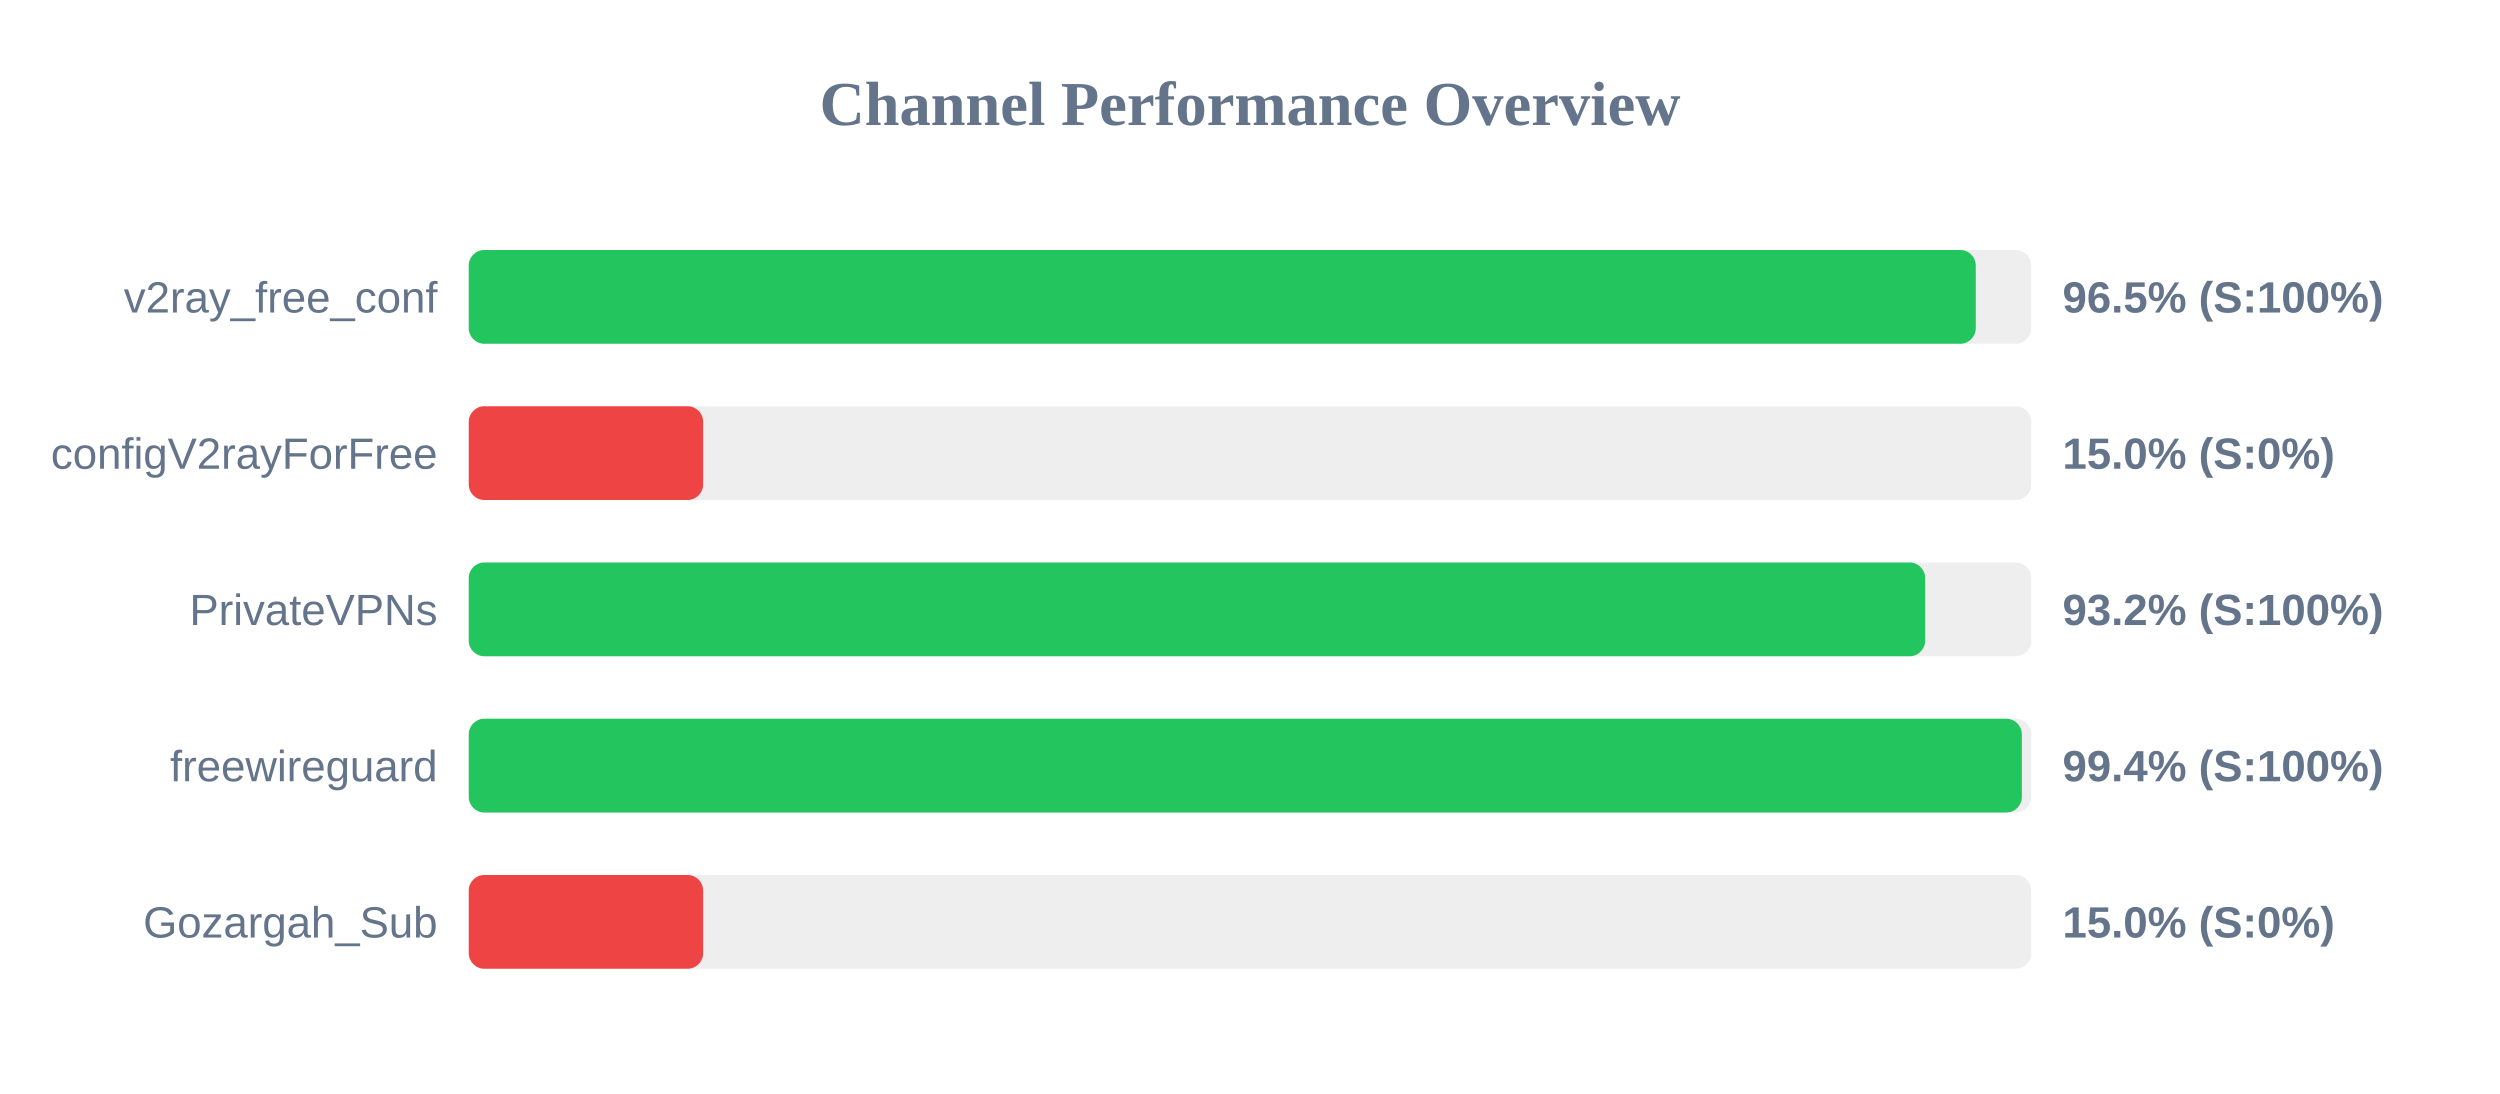
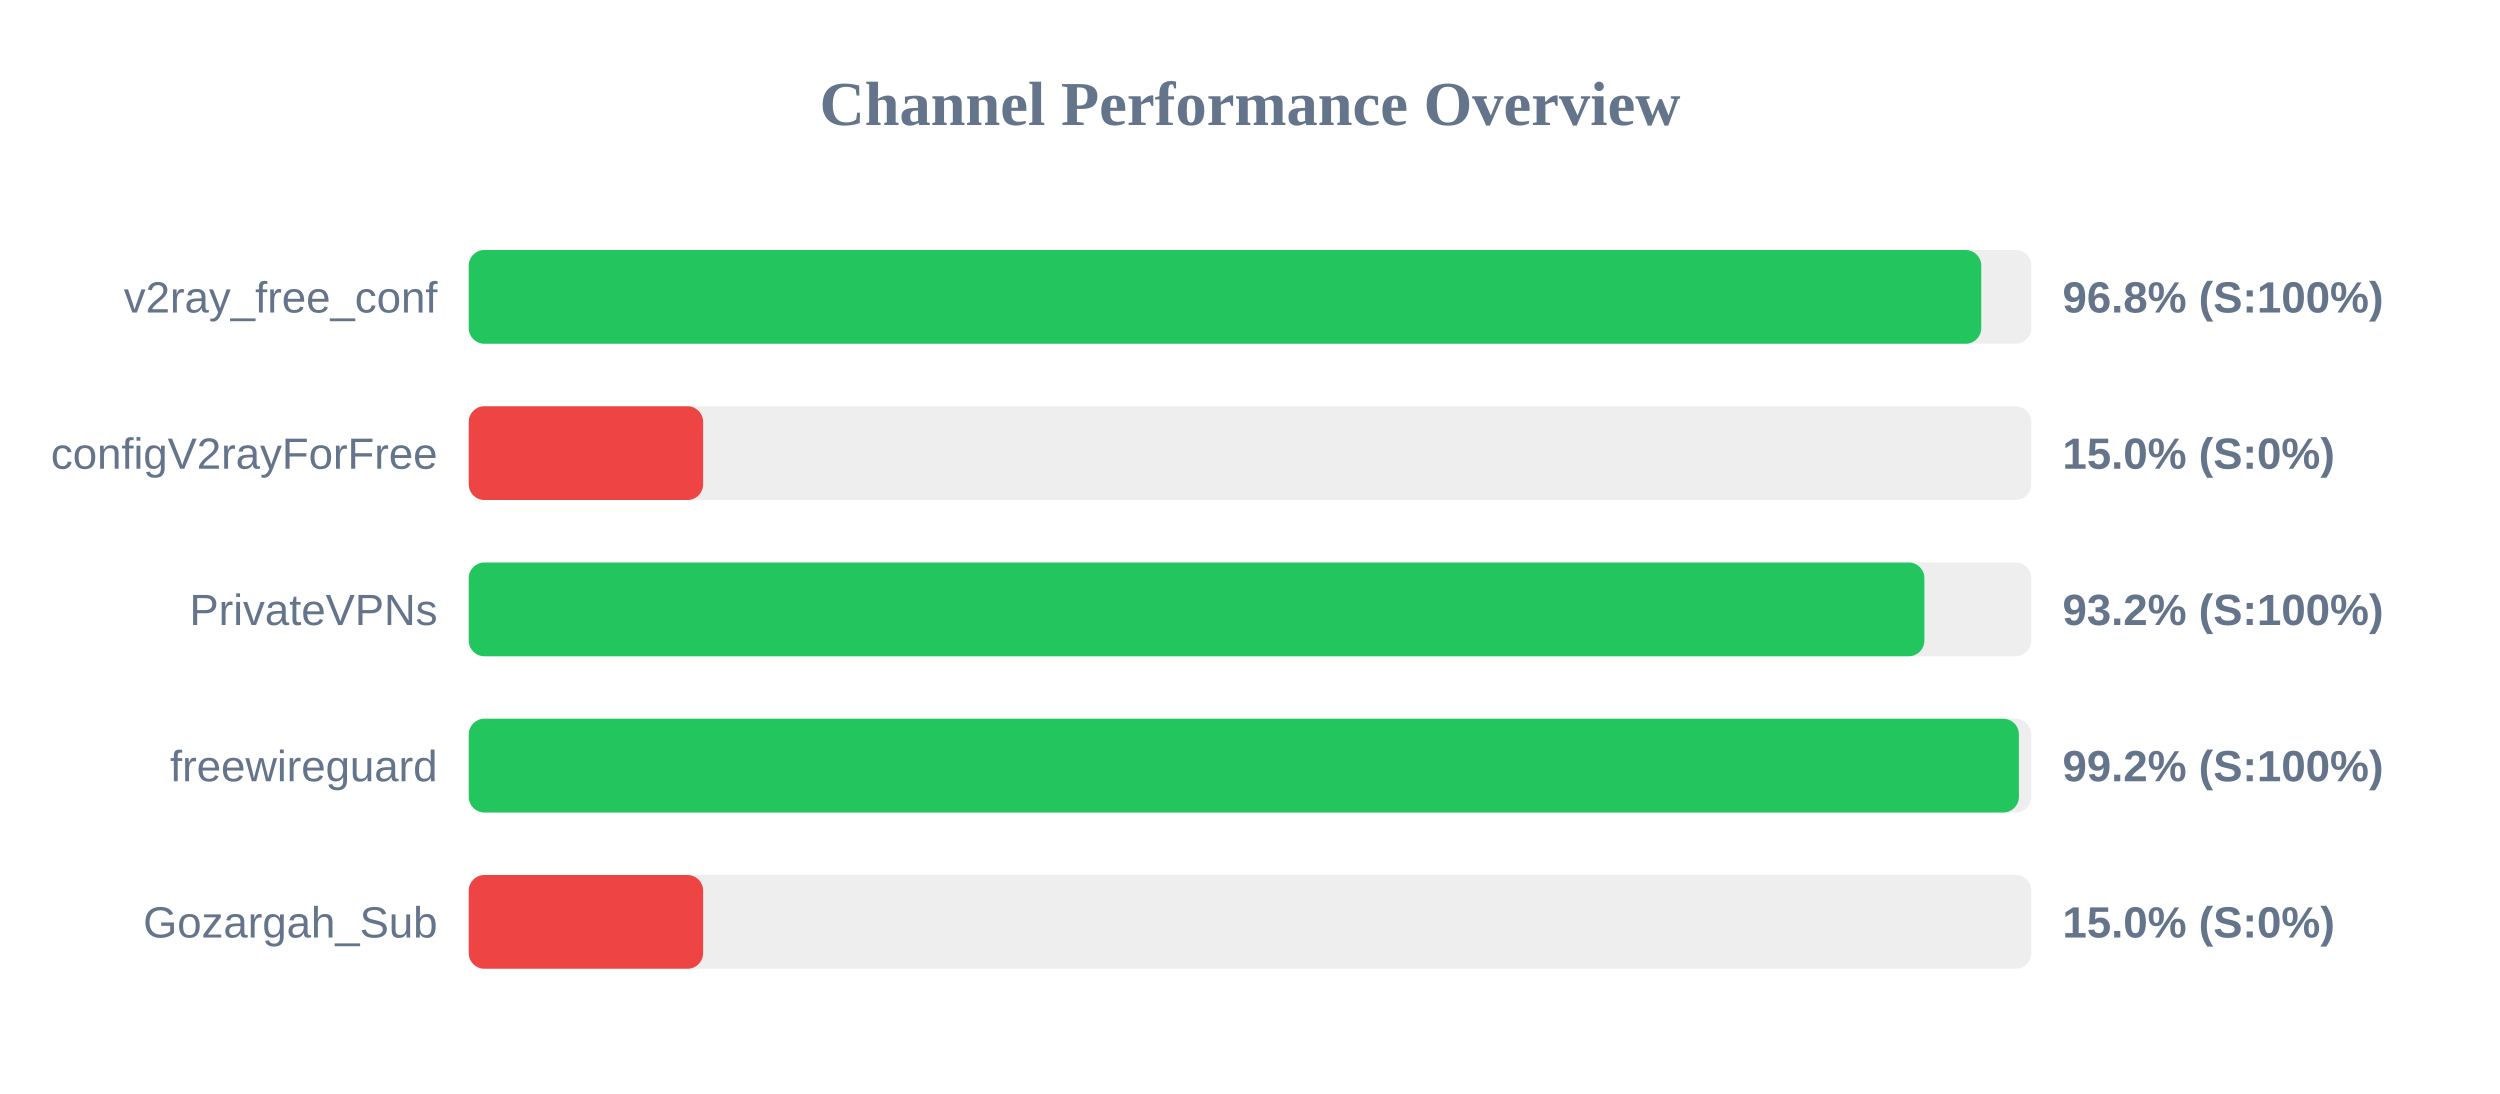
<svg xmlns="http://www.w3.org/2000/svg" width="800" height="350" version="1.1">
  <style>
        .row { font: 14px Arial; fill: #64748b; }
        .score { font: bold 14px Arial; fill: #64748b; }
    </style>
  <text x="400" y="40" text-anchor="middle" font-size="20px" font-weight="bold" fill="#64748b">Channel Performance Overview</text>
  <rect x="150" y="80" width="500" height="30" fill="#eee" rx="5" />
-   <rect x="150" y="80" width="482.25" height="30" fill="#22c55e" rx="5" />
+   <rect x="150" y="80" width="484.0" height="30" fill="#22c55e" rx="5" />
  <text x="140" y="100" text-anchor="end" class="row">v2ray_free_conf</text>
-   <text x="660" y="100" text-anchor="start" class="score">96.5% (S:100%)</text>
+   <text x="660" y="100" text-anchor="start" class="score">96.8% (S:100%)</text>
  <rect x="150" y="130" width="500" height="30" fill="#eee" rx="5" />
  <rect x="150" y="130" width="75.0" height="30" fill="#ef4444" rx="5" />
  <text x="140" y="150" text-anchor="end" class="row">configV2rayForFree</text>
  <text x="660" y="150" text-anchor="start" class="score">15.0% (S:0%)</text>
  <rect x="150" y="180" width="500" height="30" fill="#eee" rx="5" />
-   <rect x="150" y="180" width="466.05" height="30" fill="#22c55e" rx="5" />
+   <rect x="150" y="180" width="465.8" height="30" fill="#22c55e" rx="5" />
  <text x="140" y="200" text-anchor="end" class="row">PrivateVPNs</text>
  <text x="660" y="200" text-anchor="start" class="score">93.2% (S:100%)</text>
  <rect x="150" y="230" width="500" height="30" fill="#eee" rx="5" />
-   <rect x="150" y="230" width="497.0" height="30" fill="#22c55e" rx="5" />
+   <rect x="150" y="230" width="496.05" height="30" fill="#22c55e" rx="5" />
  <text x="140" y="250" text-anchor="end" class="row">freewireguard</text>
-   <text x="660" y="250" text-anchor="start" class="score">99.4% (S:100%)</text>
+   <text x="660" y="250" text-anchor="start" class="score">99.2% (S:100%)</text>
  <rect x="150" y="280" width="500" height="30" fill="#eee" rx="5" />
  <rect x="150" y="280" width="75.0" height="30" fill="#ef4444" rx="5" />
  <text x="140" y="300" text-anchor="end" class="row">Gozargah_Sub</text>
  <text x="660" y="300" text-anchor="start" class="score">15.0% (S:0%)</text>
</svg>
